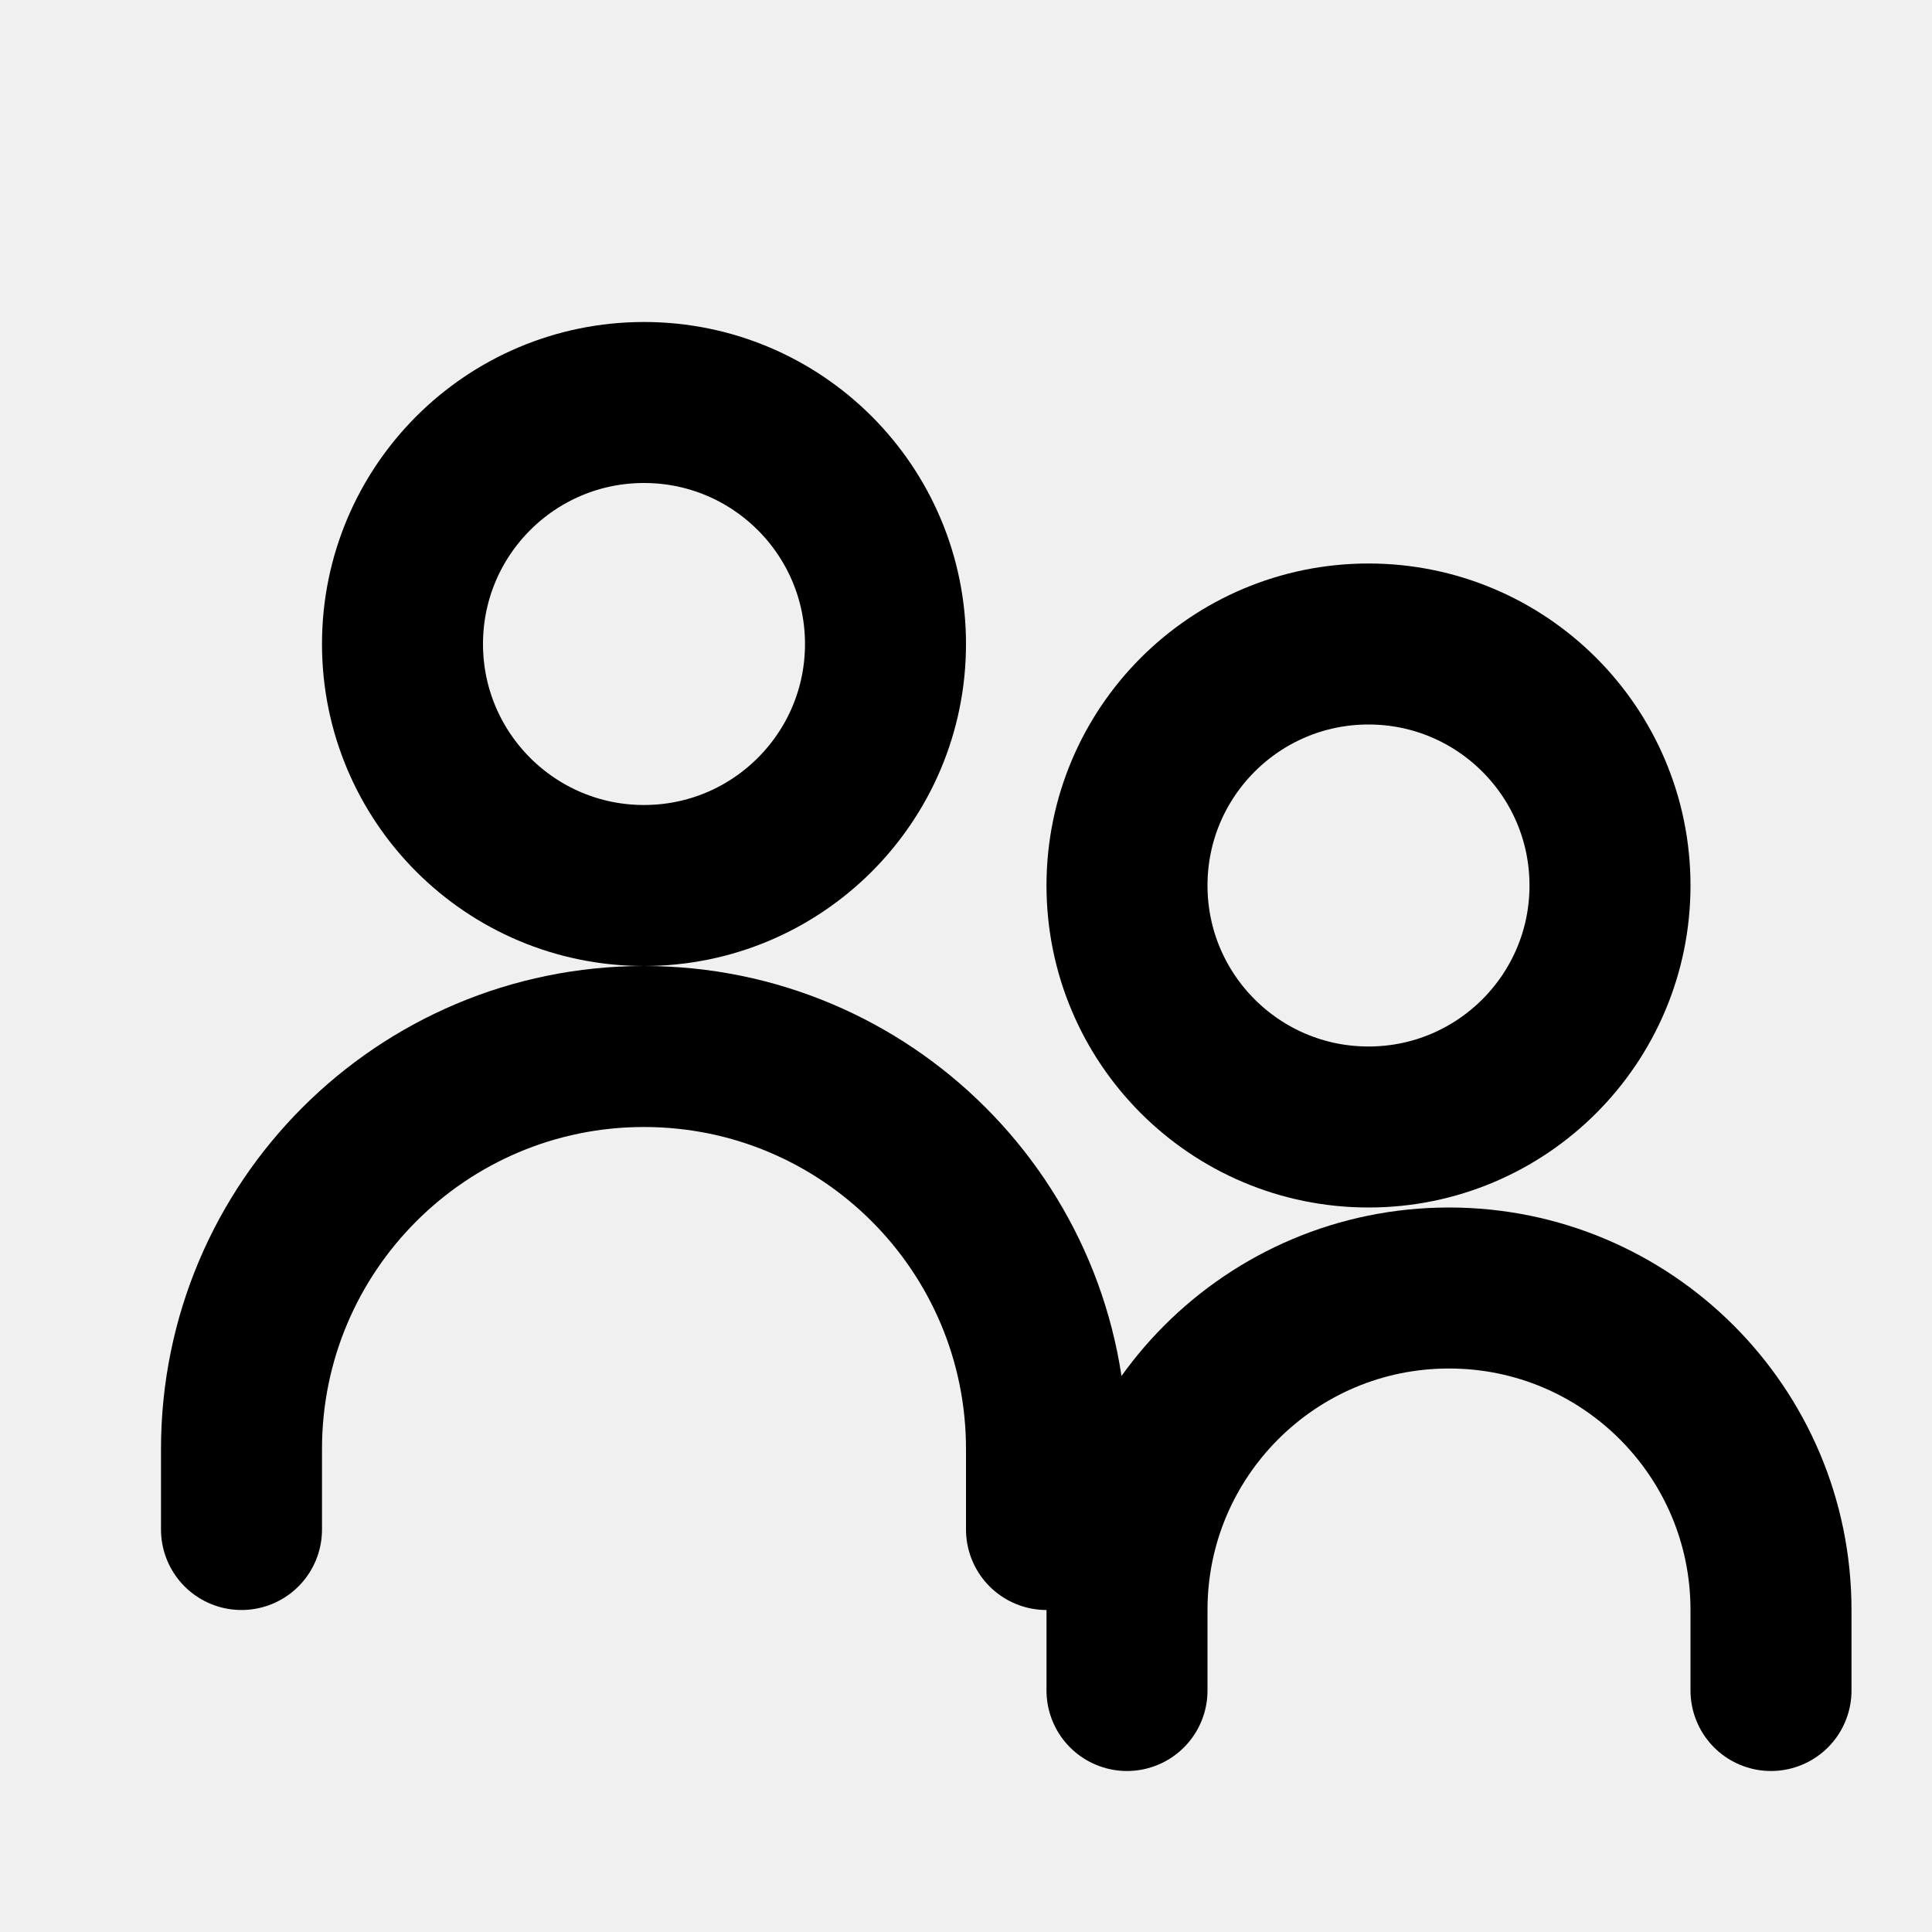
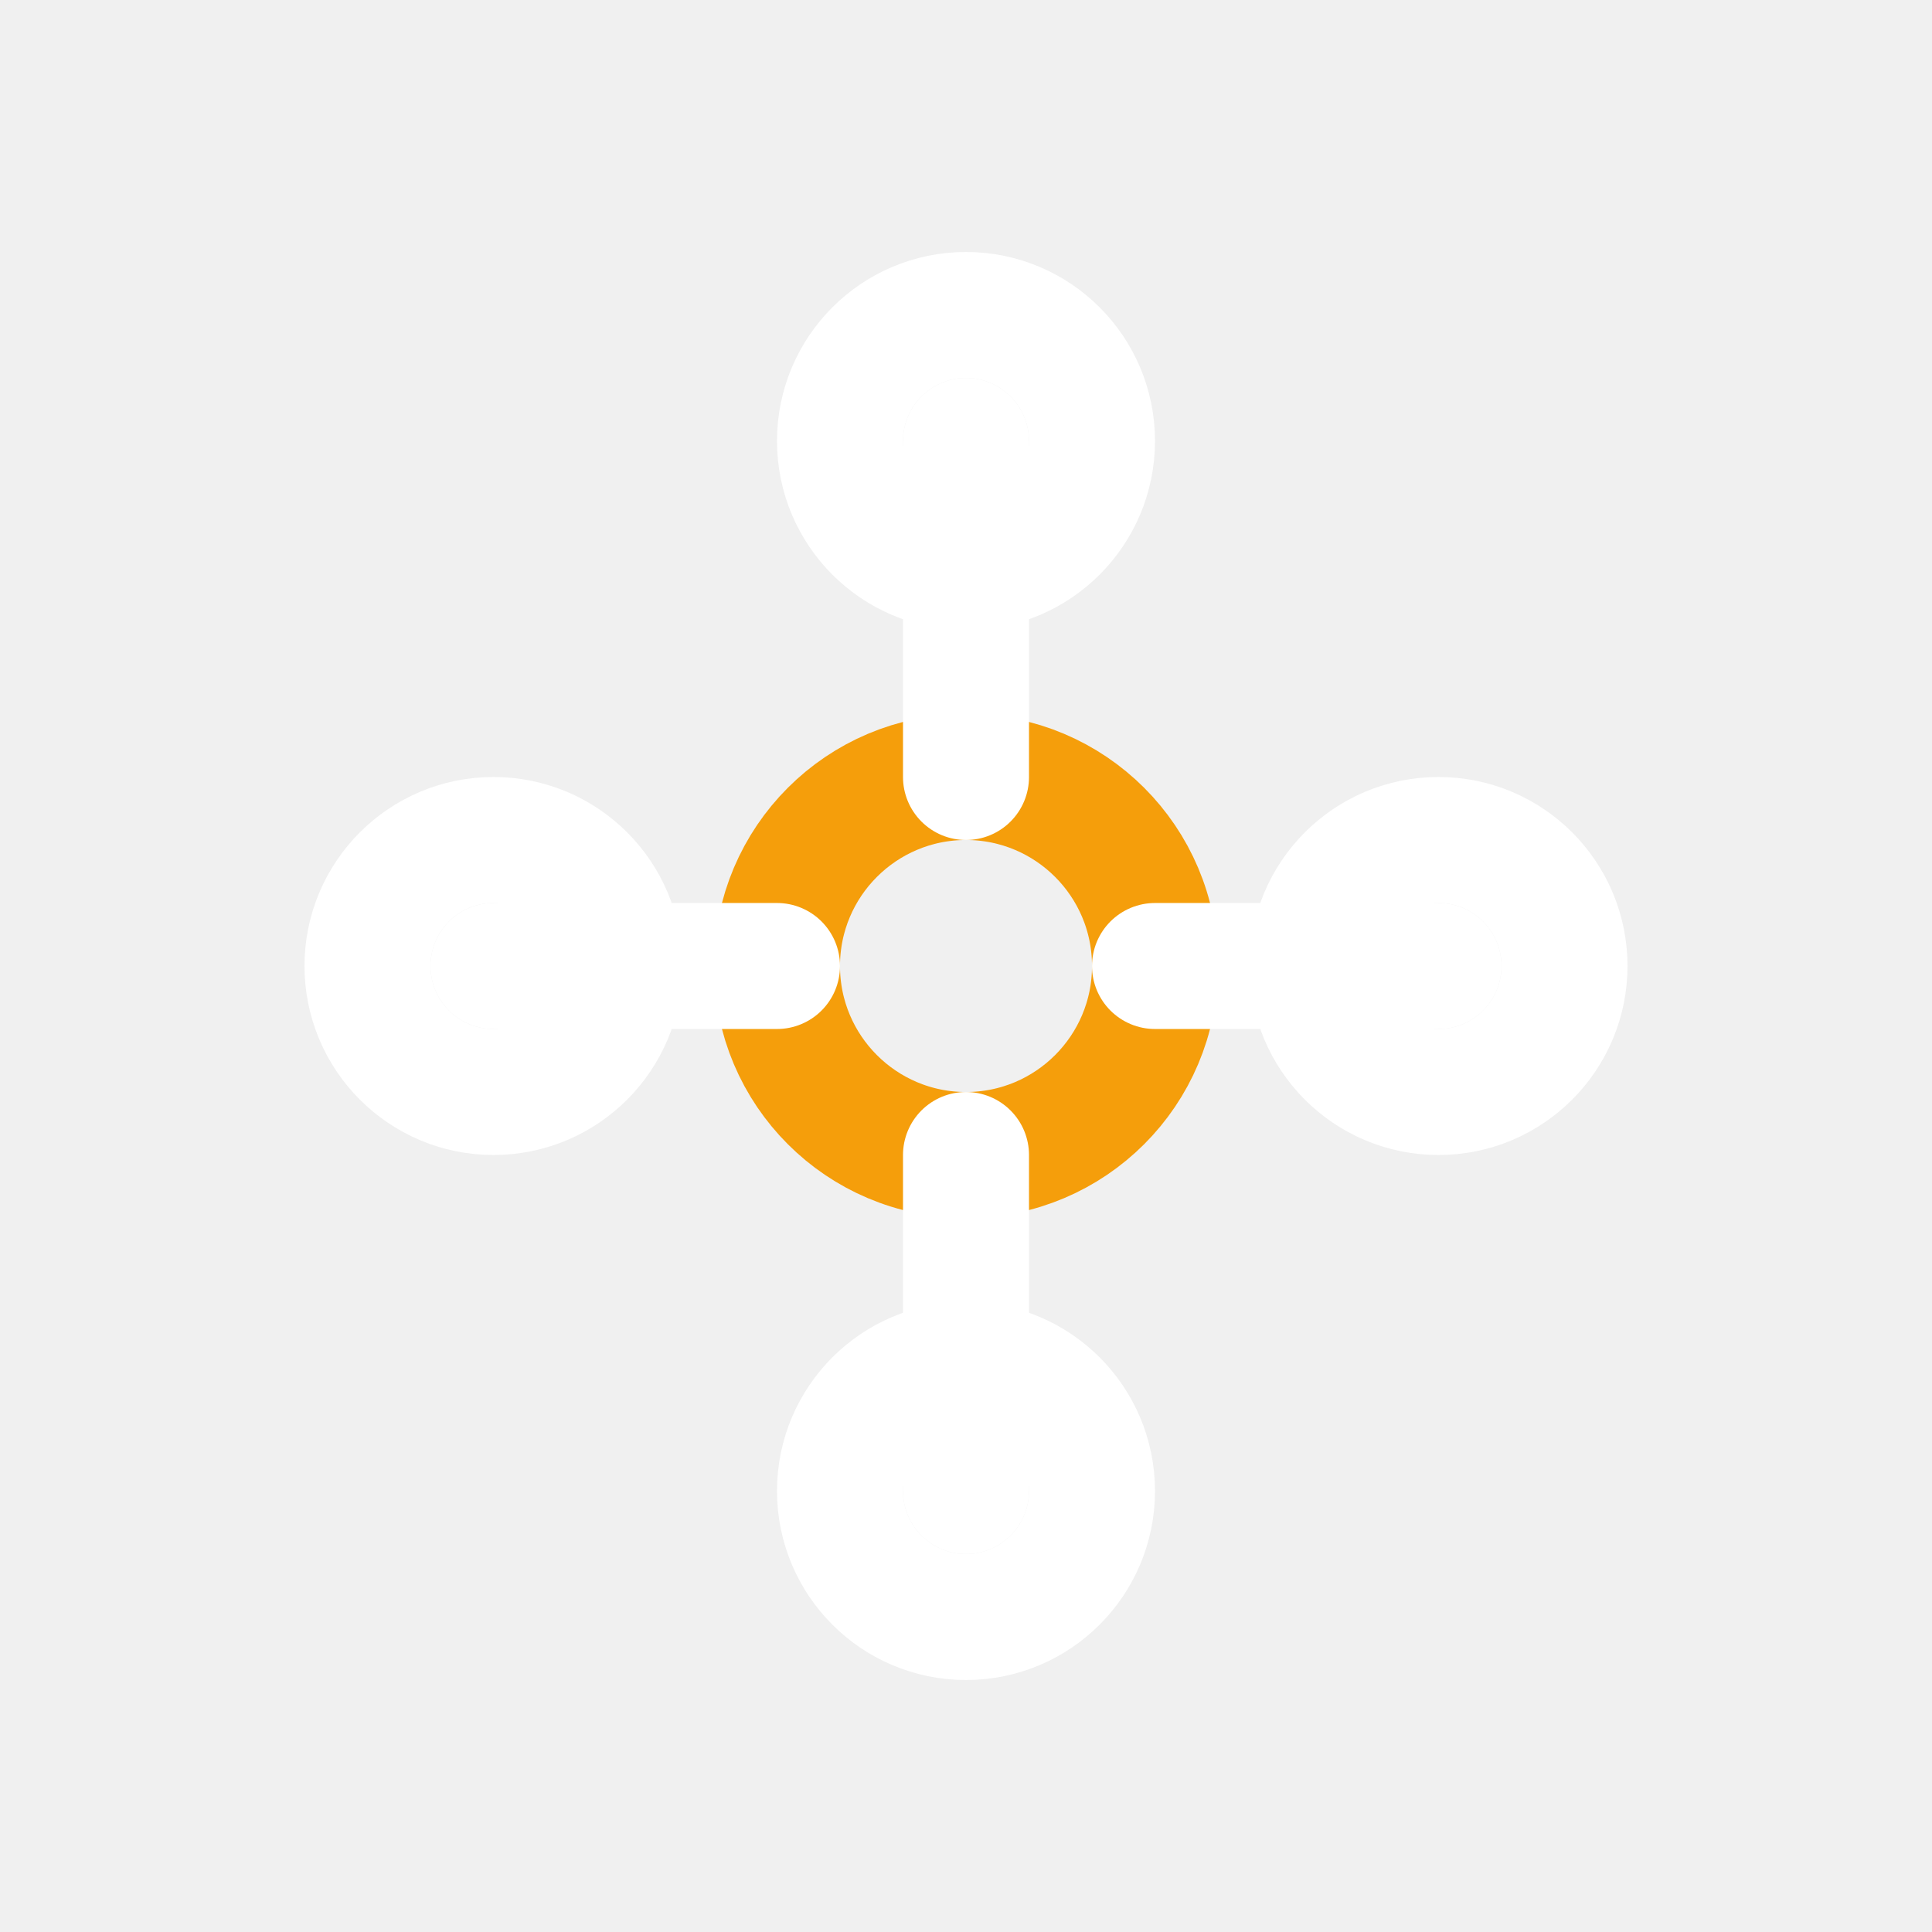
- <svg xmlns="http://www.w3.org/2000/svg" viewBox="0 0 24 24" fill="none" stroke="currentColor" stroke-width="2" stroke-linecap="round" stroke-linejoin="round">
-   <circle cx="8" cy="8" r="3" />
-   <path d="M3 19v-1a5 5 0 0 1 5-5h0a5 5 0 0 1 5 5v1" />
-   <circle cx="17" cy="11" r="3" />
-   <path d="M14 21v-1a4 4 0 0 1 4-4h0a4 4 0 0 1 4 4v1" />
+ <svg xmlns="http://www.w3.org/2000/svg" viewBox="0 0 736 736" preserveAspectRatio="xMidYMid meet" fill="none" stroke-linecap="round" stroke-linejoin="round" stroke-width="48" style="cursor:pointer">
+   <style>
+     .hub {
+       stroke: #f59e0b;
+     }
+     .orbit {
+       transform-origin: 368px 368px; /* hub center */
+     }
+     svg:hover .orbit {
+       animation: orbit 12s linear infinite;
+     }
+     @keyframes orbit {
+       from { transform: rotate(0deg); }
+       to   { transform: rotate(360deg); }
+     }
+   </style>
+   <circle class="hub" cx="368" cy="368" r="72" />
+   <g class="orbit">
+     <circle cx="188" cy="368" r="48" stroke="#ffffff" />
+     <line x1="188" y1="368" x2="296" y2="368" stroke="#ffffff" />
+     <circle cx="548" cy="368" r="48" stroke="#ffffff" />
+     <line x1="548" y1="368" x2="440" y2="368" stroke="#ffffff" />
+     <circle cx="368" cy="168" r="48" stroke="#ffffff" />
+     <line x1="368" y1="168" x2="368" y2="296" stroke="#ffffff" />
+     <circle cx="368" cy="568" r="48" stroke="#ffffff" />
+     <line x1="368" y1="568" x2="368" y2="440" stroke="#ffffff" />
+   </g>
</svg>
